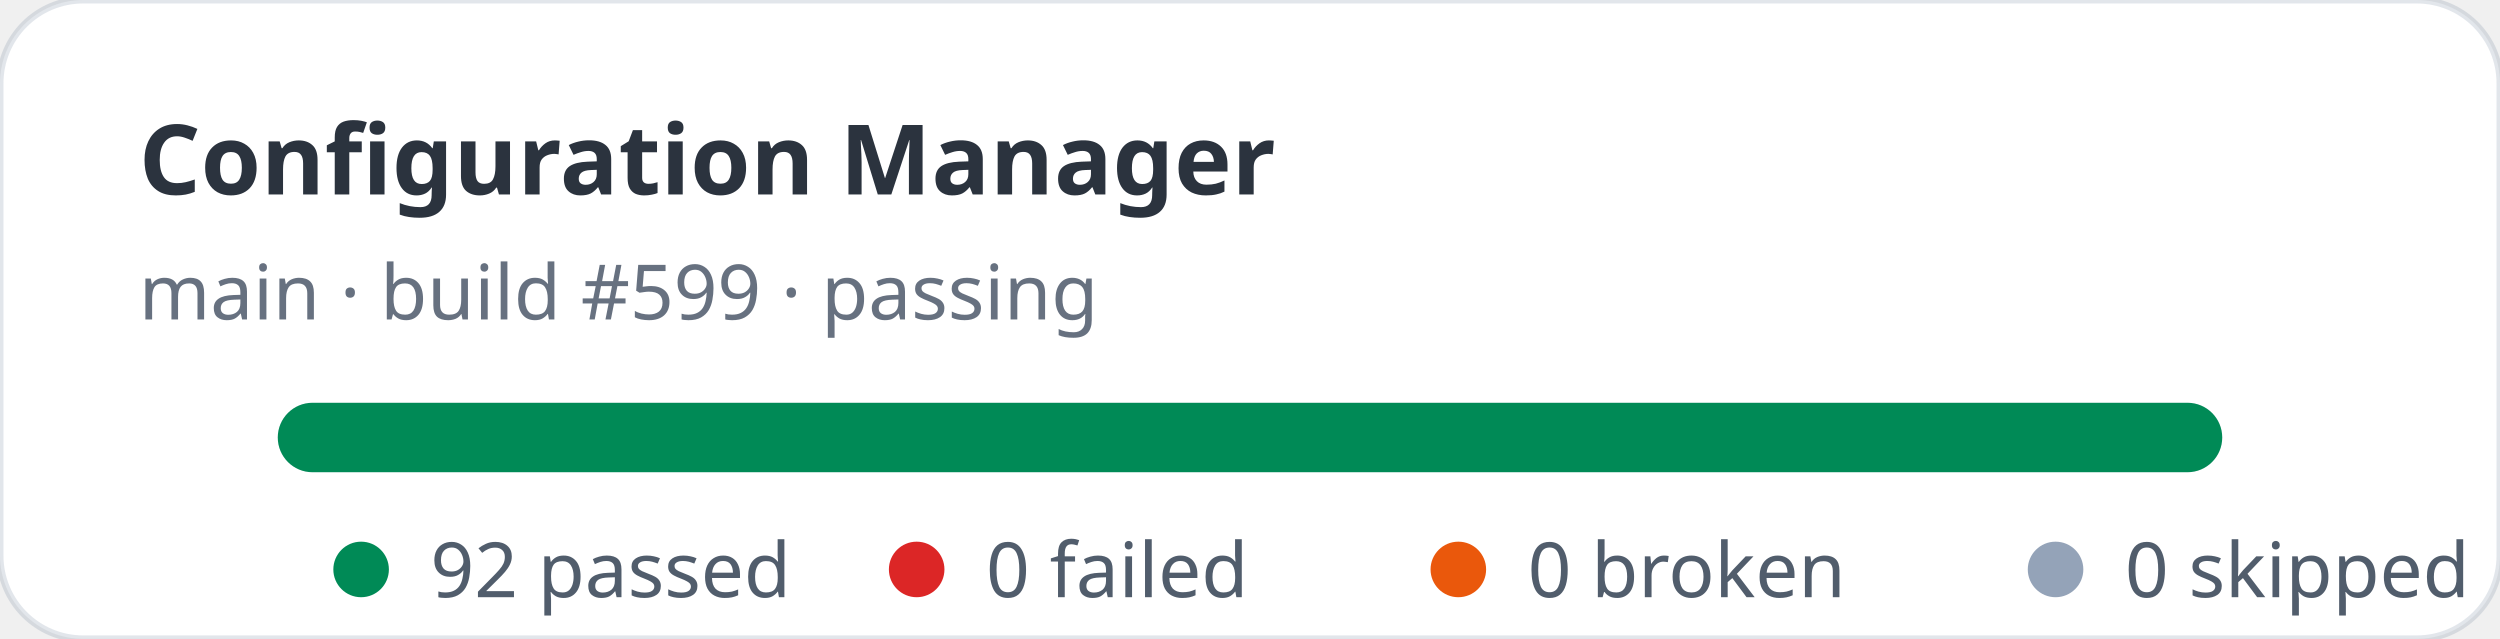
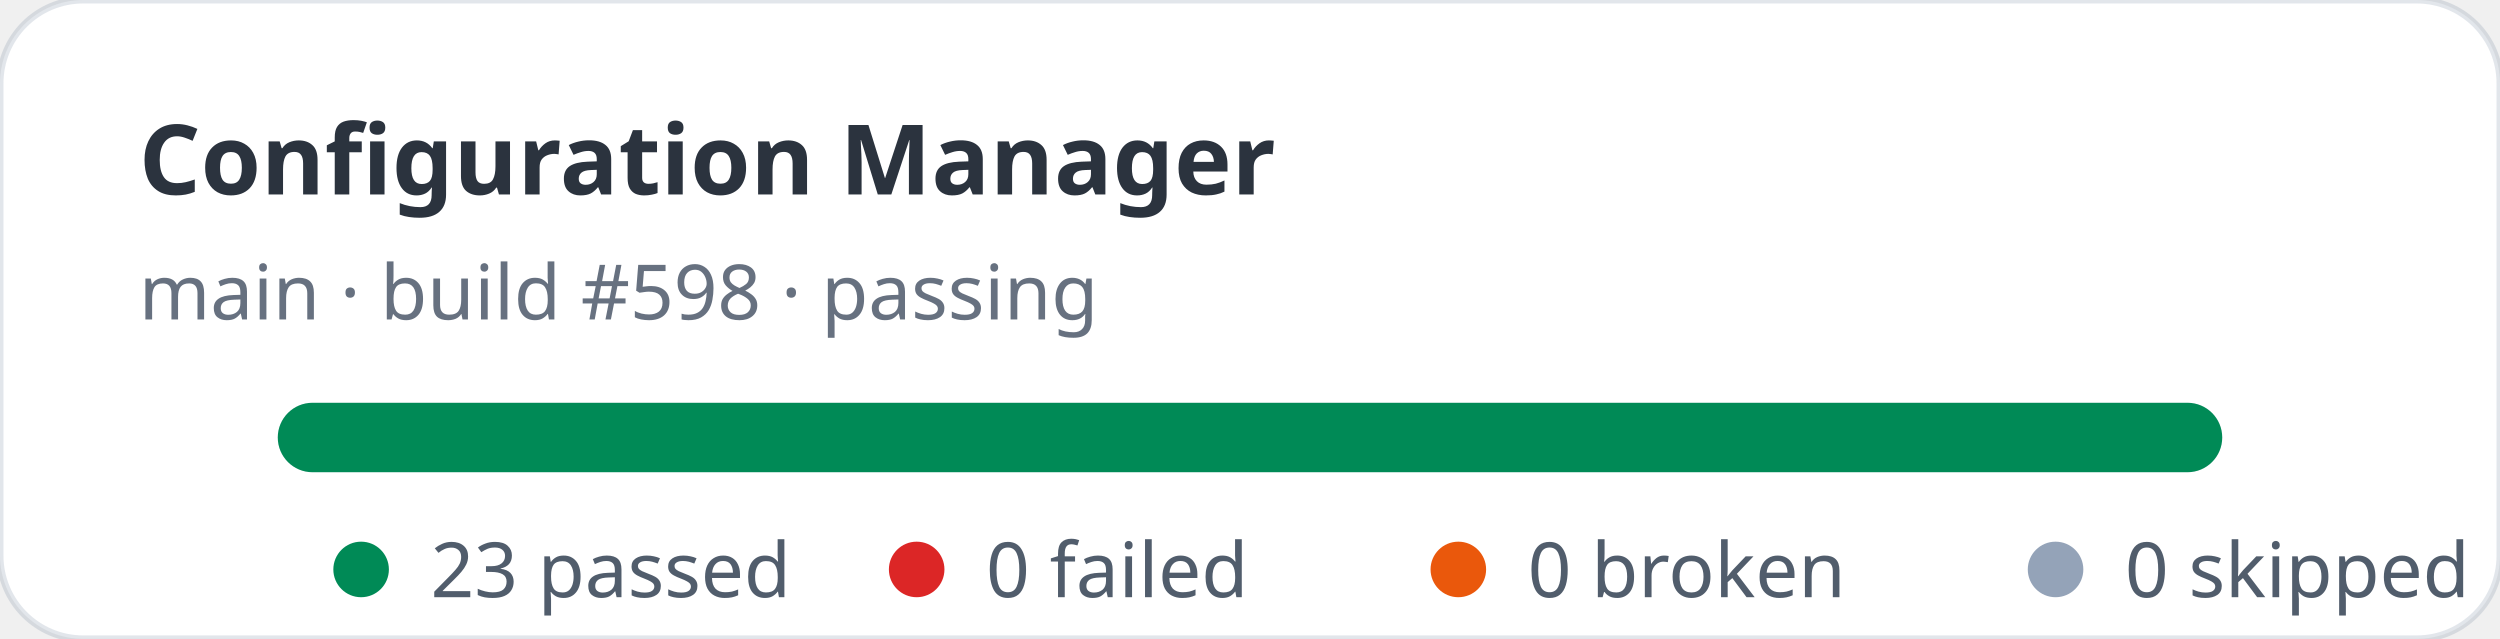
- <svg xmlns="http://www.w3.org/2000/svg" width="360" height="92" viewBox="0 0 360 92" role="img" aria-label="Configuration Manager stats: 92 passed, 0 failed">
+ <svg xmlns="http://www.w3.org/2000/svg" width="360" height="92" viewBox="0 0 360 92" role="img" aria-label="Configuration Manager stats: 23 passed, 0 failed">
  <rect width="360" height="92" rx="12" fill="#ffffff" stroke="rgba(11,48,86,0.12)" />
  <text x="20" y="28" fill="rgba(1,10,24,0.83)" font-family="ui-sans-serif,system-ui,sans-serif" font-size="14" font-weight="700">Configuration Manager</text>
-   <text x="20" y="46" fill="rgba(2,19,44,0.6)" font-family="ui-sans-serif,system-ui,sans-serif" font-size="11">main · build #599 · passing</text>
+   <text x="20" y="46" fill="rgba(2,19,44,0.6)" font-family="ui-sans-serif,system-ui,sans-serif" font-size="11">main · build #598 · passing</text>
  <rect x="40" y="58" width="280" height="10" rx="5" fill="#e2e8f0" />
  <rect x="40" y="58" width="280" height="10" rx="5" fill="#008a56" />
  <g font-family="ui-sans-serif,system-ui,sans-serif" font-size="11" fill="rgba(1,18,40,0.68)">
    <circle cx="52" cy="82" r="4" fill="#008a56" />
-     <text x="62" y="86">92 passed</text>
+     <text x="62" y="86">23 passed</text>
    <circle cx="132" cy="82" r="4" fill="#dc2626" />
    <text x="142" y="86">0 failed</text>
    <circle cx="210" cy="82" r="4" fill="#ea580c" />
    <text x="220" y="86">0 broken</text>
    <circle cx="296" cy="82" r="4" fill="#94a3b8" />
    <text x="306" y="86">0 skipped</text>
  </g>
</svg>
